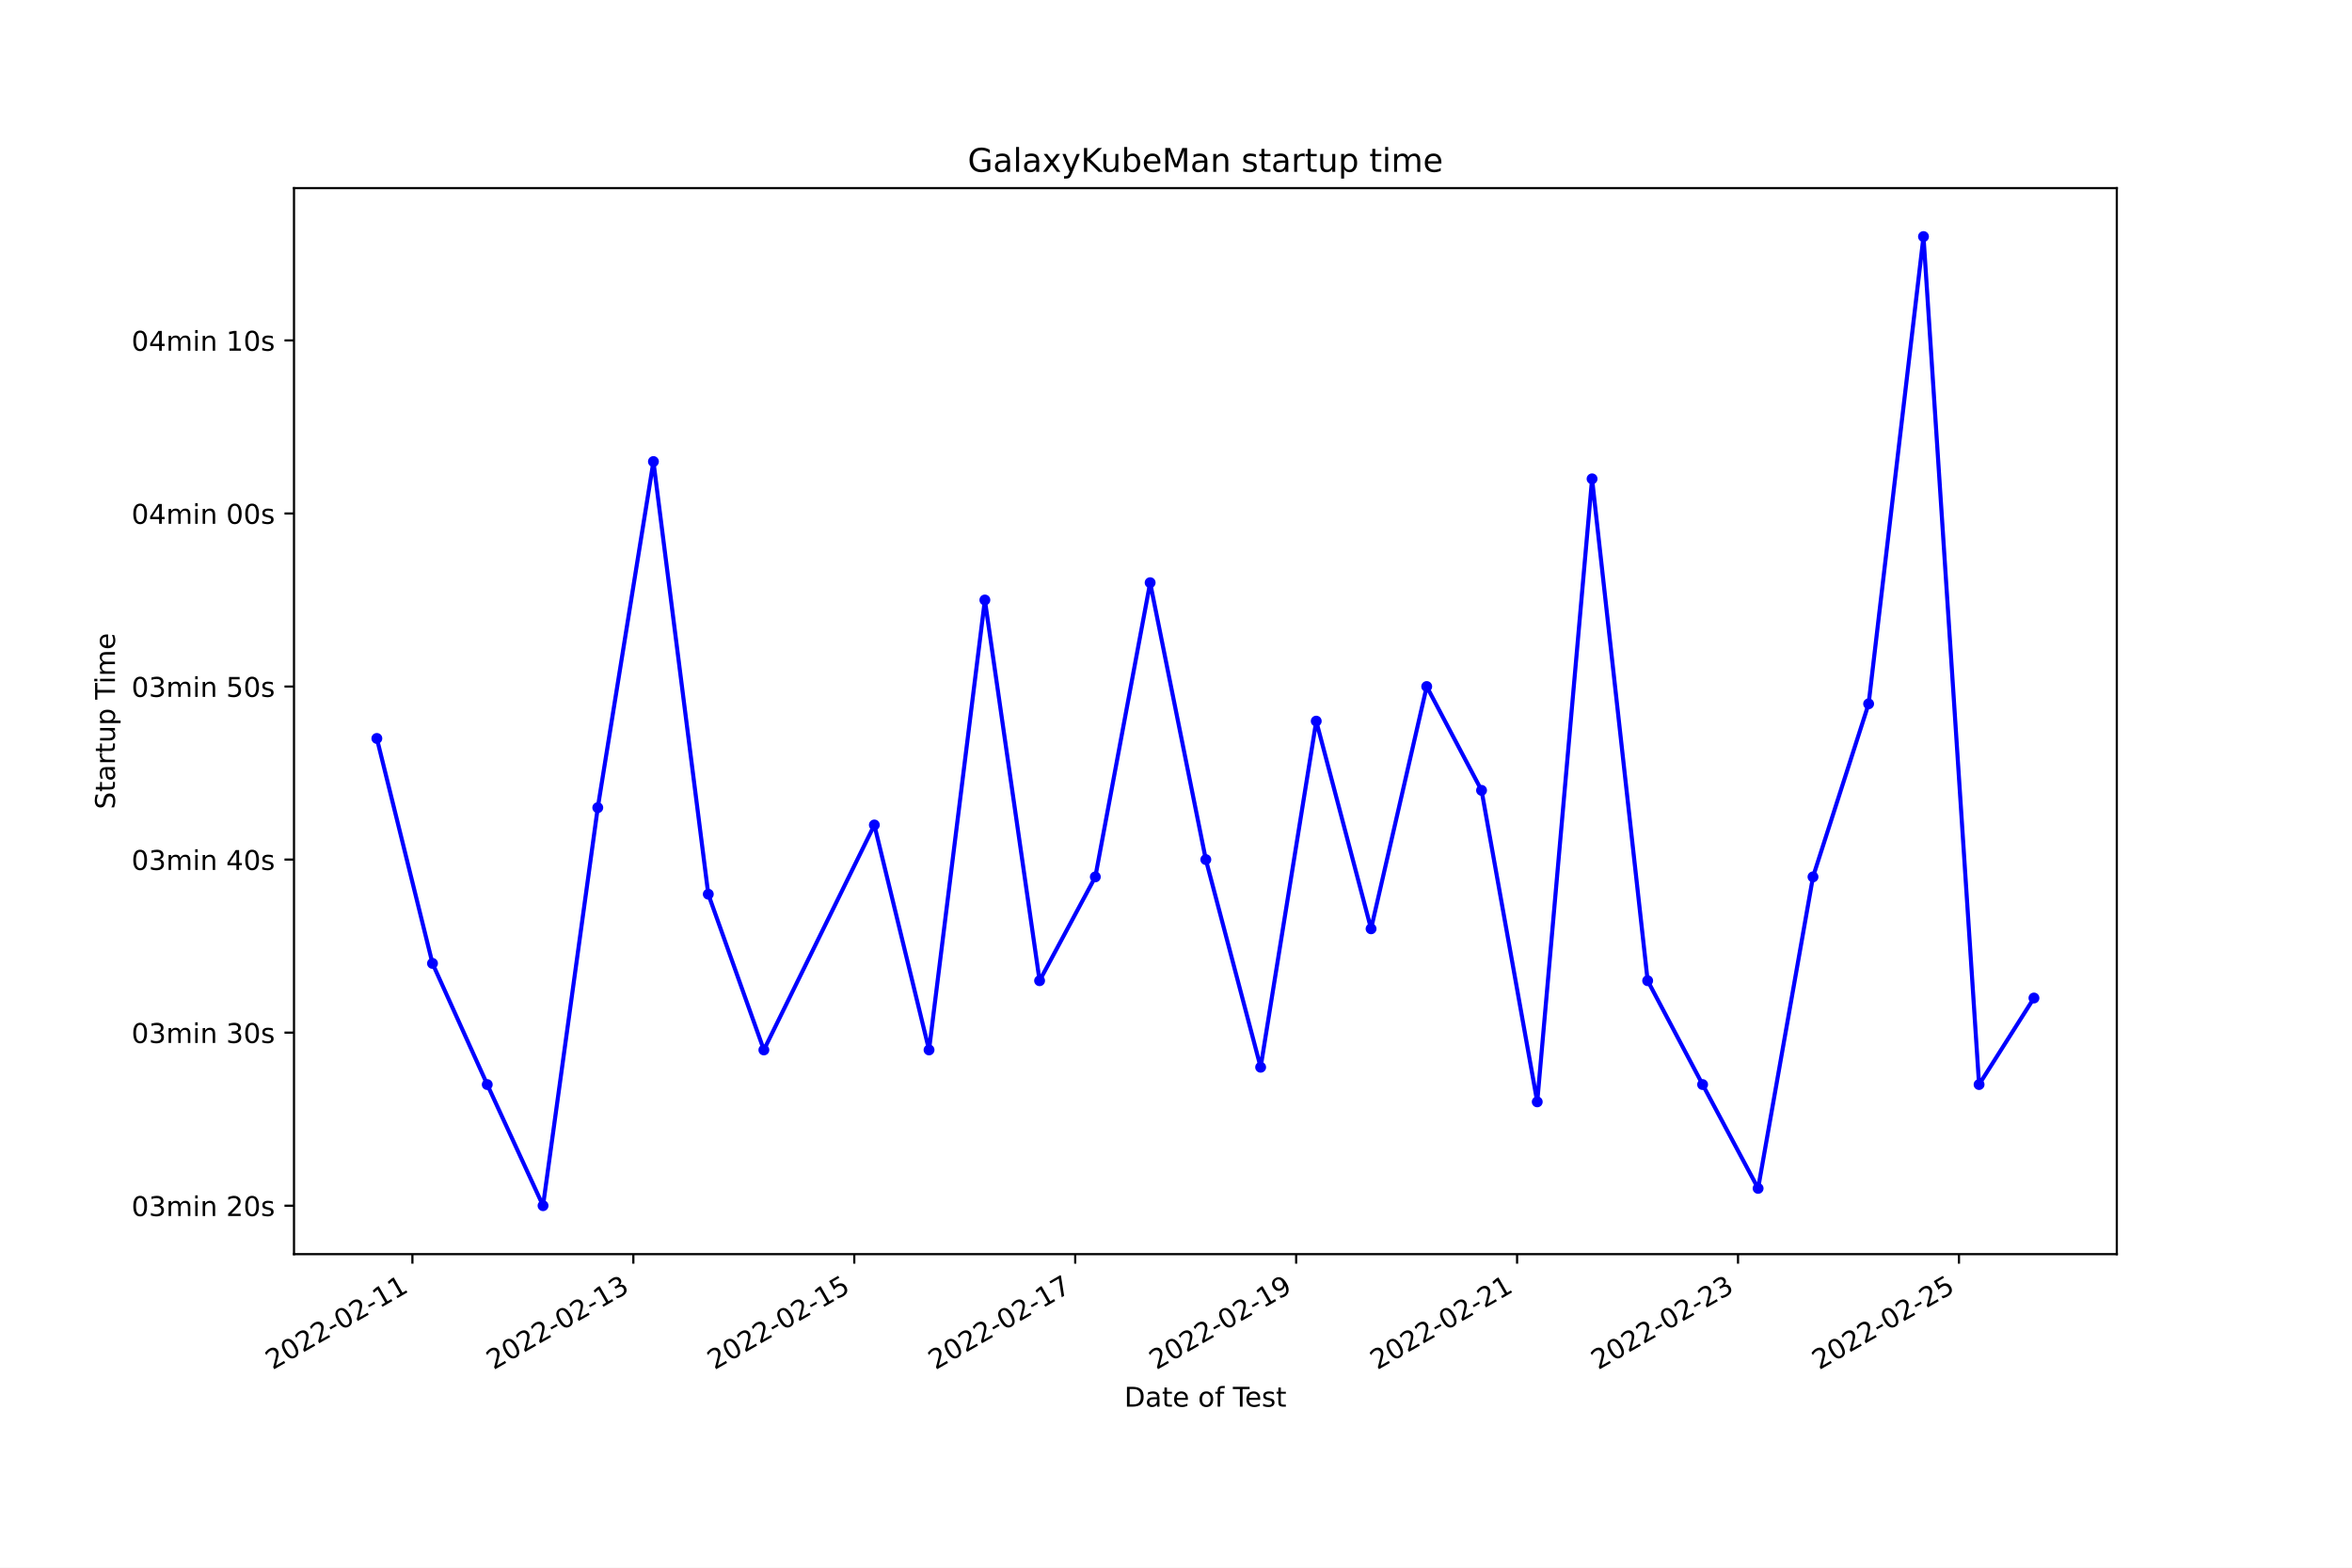
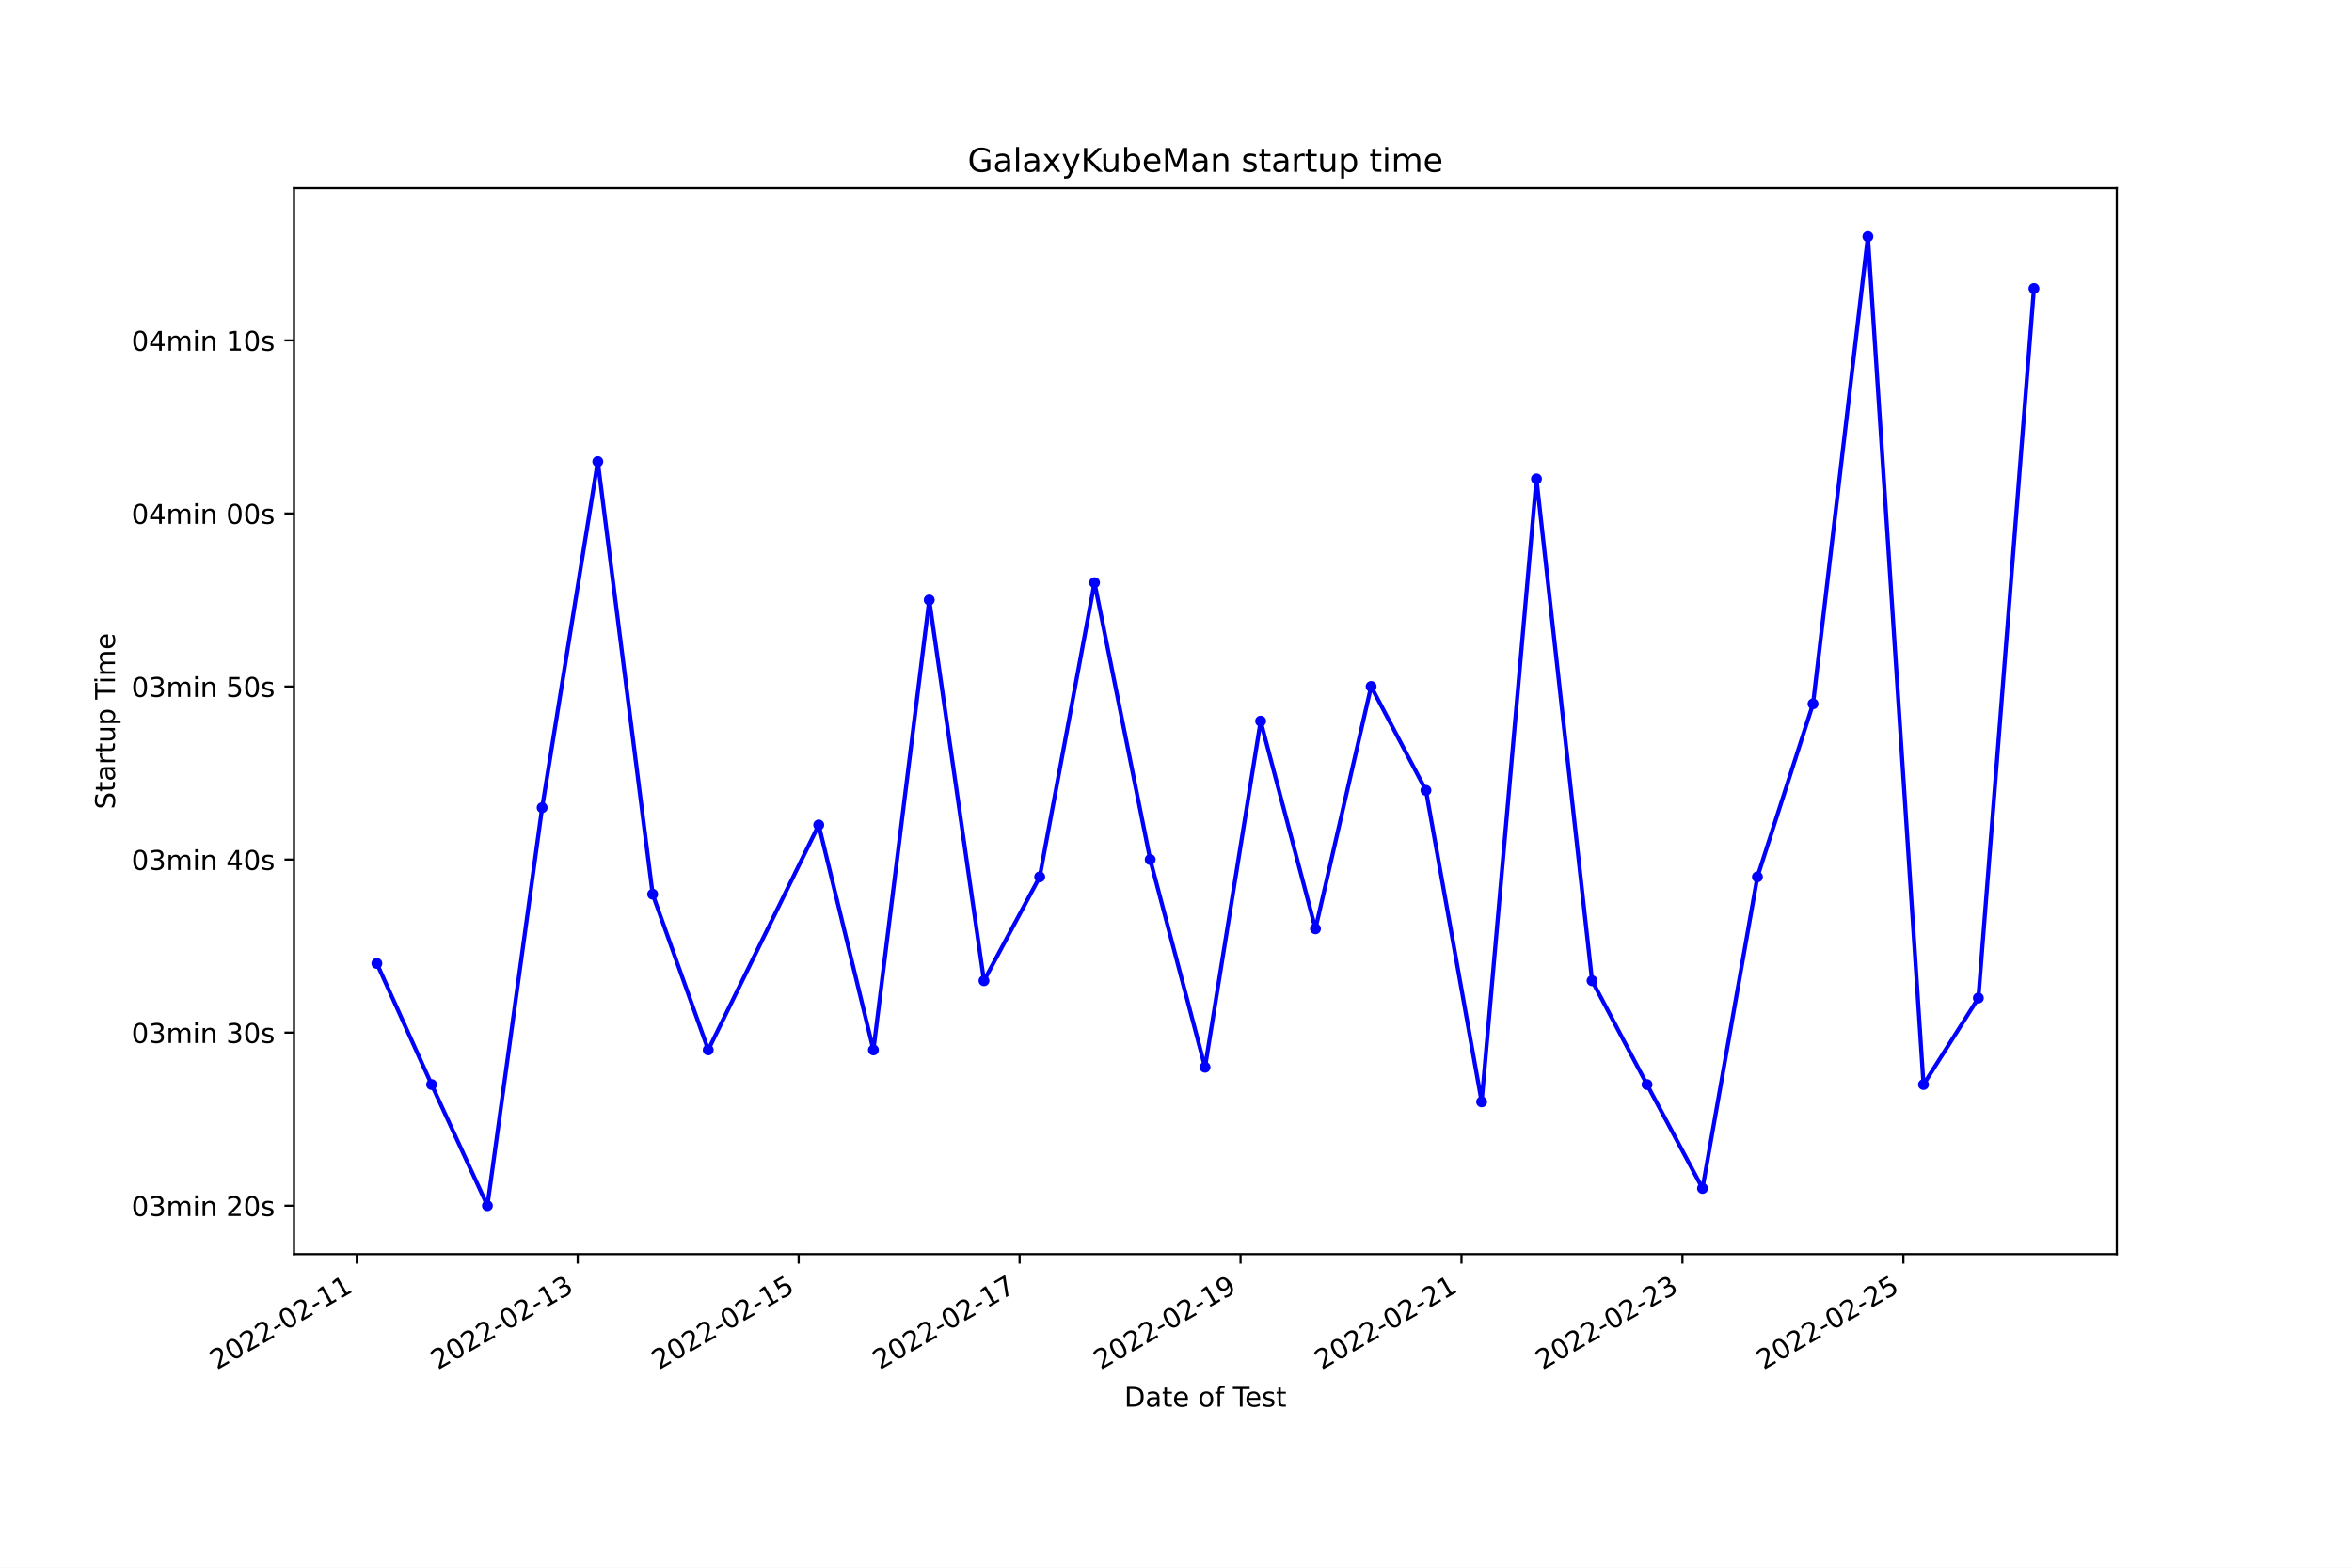
<svg xmlns="http://www.w3.org/2000/svg" xmlns:xlink="http://www.w3.org/1999/xlink" width="864pt" height="576pt" viewBox="0 0 864 576" version="1.1">
  <defs>
    <style type="text/css">*{stroke-linejoin: round; stroke-linecap: butt}</style>
  </defs>
  <g id="figure_1">
    <g id="patch_1">
      <path d="M 0 576  L 864 576  L 864 0  L 0 0  z " style="fill: #ffffff" />
    </g>
    <g id="axes_1">
      <g id="patch_2">
        <path d="M 108 460.8  L 777.6 460.8  L 777.6 69.12  L 108 69.12  z " style="fill: #ffffff" />
      </g>
      <g id="matplotlib.axis_1">
        <g id="xtick_1">
          <g id="line2d_1">
            <defs>
-               <path id="mc614fcf732" d="M 0 0  L 0 3.5  " style="stroke: #000000; stroke-width: 0.8" />
+               <path id="mbbad805bfb" d="M 0 0  L 0 3.5  " style="stroke: #000000; stroke-width: 0.8" />
            </defs>
            <g>
-               <use xlink:href="#mc614fcf732" x="151.498" y="460.8" style="stroke: #000000; stroke-width: 0.8" />
+               <use xlink:href="#mbbad805bfb" x="131.056" y="460.8" style="stroke: #000000; stroke-width: 0.8" />
            </g>
          </g>
          <g id="text_1">
-             <g transform="translate(100.1286 503.4383)rotate(-30)scale(0.1 -0.1)">
+             <g transform="translate(79.68611 503.4383)rotate(-30)scale(0.1 -0.1)">
              <defs>
                <path id="DejaVuSans-32" d="M 1228 531  L 3431 531  L 3431 0  L 469 0  L 469 531  Q 828 903 1448 1529  Q 2069 2156 2228 2338  Q 2531 2678 2651 2914  Q 2772 3150 2772 3378  Q 2772 3750 2511 3984  Q 2250 4219 1831 4219  Q 1534 4219 1204 4116  Q 875 4013 500 3803  L 500 4441  Q 881 4594 1212 4672  Q 1544 4750 1819 4750  Q 2544 4750 2975 4387  Q 3406 4025 3406 3419  Q 3406 3131 3298 2873  Q 3191 2616 2906 2266  Q 2828 2175 2409 1742  Q 1991 1309 1228 531  z " transform="scale(0.015625)" />
                <path id="DejaVuSans-30" d="M 2034 4250  Q 1547 4250 1301 3770  Q 1056 3291 1056 2328  Q 1056 1369 1301 889  Q 1547 409 2034 409  Q 2525 409 2770 889  Q 3016 1369 3016 2328  Q 3016 3291 2770 3770  Q 2525 4250 2034 4250  z M 2034 4750  Q 2819 4750 3233 4129  Q 3647 3509 3647 2328  Q 3647 1150 3233 529  Q 2819 -91 2034 -91  Q 1250 -91 836 529  Q 422 1150 422 2328  Q 422 3509 836 4129  Q 1250 4750 2034 4750  z " transform="scale(0.015625)" />
                <path id="DejaVuSans-2d" d="M 313 2009  L 1997 2009  L 1997 1497  L 313 1497  L 313 2009  z " transform="scale(0.015625)" />
                <path id="DejaVuSans-31" d="M 794 531  L 1825 531  L 1825 4091  L 703 3866  L 703 4441  L 1819 4666  L 2450 4666  L 2450 531  L 3481 531  L 3481 0  L 794 0  L 794 531  z " transform="scale(0.015625)" />
              </defs>
              <use xlink:href="#DejaVuSans-32" />
              <use xlink:href="#DejaVuSans-30" x="63.623" />
              <use xlink:href="#DejaVuSans-32" x="127.246" />
              <use xlink:href="#DejaVuSans-32" x="190.869" />
              <use xlink:href="#DejaVuSans-2d" x="254.492" />
              <use xlink:href="#DejaVuSans-30" x="290.576" />
              <use xlink:href="#DejaVuSans-32" x="354.199" />
              <use xlink:href="#DejaVuSans-2d" x="417.822" />
              <use xlink:href="#DejaVuSans-31" x="453.906" />
              <use xlink:href="#DejaVuSans-31" x="517.529" />
            </g>
          </g>
        </g>
        <g id="xtick_2">
          <g id="line2d_2">
            <g>
-               <use xlink:href="#mc614fcf732" x="232.658" y="460.8" style="stroke: #000000; stroke-width: 0.8" />
+               <use xlink:href="#mbbad805bfb" x="212.219" y="460.8" style="stroke: #000000; stroke-width: 0.8" />
            </g>
          </g>
          <g id="text_2">
-             <g transform="translate(181.2887 503.4383)rotate(-30)scale(0.1 -0.1)">
+             <g transform="translate(160.8496 503.4383)rotate(-30)scale(0.1 -0.1)">
              <defs>
                <path id="DejaVuSans-33" d="M 2597 2516  Q 3050 2419 3304 2112  Q 3559 1806 3559 1356  Q 3559 666 3084 287  Q 2609 -91 1734 -91  Q 1441 -91 1130 -33  Q 819 25 488 141  L 488 750  Q 750 597 1062 519  Q 1375 441 1716 441  Q 2309 441 2620 675  Q 2931 909 2931 1356  Q 2931 1769 2642 2001  Q 2353 2234 1838 2234  L 1294 2234  L 1294 2753  L 1863 2753  Q 2328 2753 2575 2939  Q 2822 3125 2822 3475  Q 2822 3834 2567 4026  Q 2313 4219 1838 4219  Q 1578 4219 1281 4162  Q 984 4106 628 3988  L 628 4550  Q 988 4650 1302 4700  Q 1616 4750 1894 4750  Q 2613 4750 3031 4423  Q 3450 4097 3450 3541  Q 3450 3153 3228 2886  Q 3006 2619 2597 2516  z " transform="scale(0.015625)" />
              </defs>
              <use xlink:href="#DejaVuSans-32" />
              <use xlink:href="#DejaVuSans-30" x="63.623" />
              <use xlink:href="#DejaVuSans-32" x="127.246" />
              <use xlink:href="#DejaVuSans-32" x="190.869" />
              <use xlink:href="#DejaVuSans-2d" x="254.492" />
              <use xlink:href="#DejaVuSans-30" x="290.576" />
              <use xlink:href="#DejaVuSans-32" x="354.199" />
              <use xlink:href="#DejaVuSans-2d" x="417.822" />
              <use xlink:href="#DejaVuSans-31" x="453.906" />
              <use xlink:href="#DejaVuSans-33" x="517.529" />
            </g>
          </g>
        </g>
        <g id="xtick_3">
          <g id="line2d_3">
            <g>
-               <use xlink:href="#mc614fcf732" x="313.818" y="460.8" style="stroke: #000000; stroke-width: 0.8" />
+               <use xlink:href="#mbbad805bfb" x="293.382" y="460.8" style="stroke: #000000; stroke-width: 0.8" />
            </g>
          </g>
          <g id="text_3">
-             <g transform="translate(262.4487 503.4383)rotate(-30)scale(0.1 -0.1)">
+             <g transform="translate(242.013 503.4383)rotate(-30)scale(0.1 -0.1)">
              <defs>
                <path id="DejaVuSans-35" d="M 691 4666  L 3169 4666  L 3169 4134  L 1269 4134  L 1269 2991  Q 1406 3038 1543 3061  Q 1681 3084 1819 3084  Q 2600 3084 3056 2656  Q 3513 2228 3513 1497  Q 3513 744 3044 326  Q 2575 -91 1722 -91  Q 1428 -91 1123 -41  Q 819 9 494 109  L 494 744  Q 775 591 1075 516  Q 1375 441 1709 441  Q 2250 441 2565 725  Q 2881 1009 2881 1497  Q 2881 1984 2565 2268  Q 2250 2553 1709 2553  Q 1456 2553 1204 2497  Q 953 2441 691 2322  L 691 4666  z " transform="scale(0.015625)" />
              </defs>
              <use xlink:href="#DejaVuSans-32" />
              <use xlink:href="#DejaVuSans-30" x="63.623" />
              <use xlink:href="#DejaVuSans-32" x="127.246" />
              <use xlink:href="#DejaVuSans-32" x="190.869" />
              <use xlink:href="#DejaVuSans-2d" x="254.492" />
              <use xlink:href="#DejaVuSans-30" x="290.576" />
              <use xlink:href="#DejaVuSans-32" x="354.199" />
              <use xlink:href="#DejaVuSans-2d" x="417.822" />
              <use xlink:href="#DejaVuSans-31" x="453.906" />
              <use xlink:href="#DejaVuSans-35" x="517.529" />
            </g>
          </g>
        </g>
        <g id="xtick_4">
          <g id="line2d_4">
            <g>
-               <use xlink:href="#mc614fcf732" x="394.978" y="460.8" style="stroke: #000000; stroke-width: 0.8" />
+               <use xlink:href="#mbbad805bfb" x="374.546" y="460.8" style="stroke: #000000; stroke-width: 0.8" />
            </g>
          </g>
          <g id="text_4">
-             <g transform="translate(343.6088 503.4383)rotate(-30)scale(0.1 -0.1)">
+             <g transform="translate(323.1765 503.4383)rotate(-30)scale(0.1 -0.1)">
              <defs>
                <path id="DejaVuSans-37" d="M 525 4666  L 3525 4666  L 3525 4397  L 1831 0  L 1172 0  L 2766 4134  L 525 4134  L 525 4666  z " transform="scale(0.015625)" />
              </defs>
              <use xlink:href="#DejaVuSans-32" />
              <use xlink:href="#DejaVuSans-30" x="63.623" />
              <use xlink:href="#DejaVuSans-32" x="127.246" />
              <use xlink:href="#DejaVuSans-32" x="190.869" />
              <use xlink:href="#DejaVuSans-2d" x="254.492" />
              <use xlink:href="#DejaVuSans-30" x="290.576" />
              <use xlink:href="#DejaVuSans-32" x="354.199" />
              <use xlink:href="#DejaVuSans-2d" x="417.822" />
              <use xlink:href="#DejaVuSans-31" x="453.906" />
              <use xlink:href="#DejaVuSans-37" x="517.529" />
            </g>
          </g>
        </g>
        <g id="xtick_5">
          <g id="line2d_5">
            <g>
-               <use xlink:href="#mc614fcf732" x="476.138" y="460.8" style="stroke: #000000; stroke-width: 0.8" />
+               <use xlink:href="#mbbad805bfb" x="455.709" y="460.8" style="stroke: #000000; stroke-width: 0.8" />
            </g>
          </g>
          <g id="text_5">
-             <g transform="translate(424.7689 503.4383)rotate(-30)scale(0.1 -0.1)">
+             <g transform="translate(404.3399 503.4383)rotate(-30)scale(0.1 -0.1)">
              <defs>
                <path id="DejaVuSans-39" d="M 703 97  L 703 672  Q 941 559 1184 500  Q 1428 441 1663 441  Q 2288 441 2617 861  Q 2947 1281 2994 2138  Q 2813 1869 2534 1725  Q 2256 1581 1919 1581  Q 1219 1581 811 2004  Q 403 2428 403 3163  Q 403 3881 828 4315  Q 1253 4750 1959 4750  Q 2769 4750 3195 4129  Q 3622 3509 3622 2328  Q 3622 1225 3098 567  Q 2575 -91 1691 -91  Q 1453 -91 1209 -44  Q 966 3 703 97  z M 1959 2075  Q 2384 2075 2632 2365  Q 2881 2656 2881 3163  Q 2881 3666 2632 3958  Q 2384 4250 1959 4250  Q 1534 4250 1286 3958  Q 1038 3666 1038 3163  Q 1038 2656 1286 2365  Q 1534 2075 1959 2075  z " transform="scale(0.015625)" />
              </defs>
              <use xlink:href="#DejaVuSans-32" />
              <use xlink:href="#DejaVuSans-30" x="63.623" />
              <use xlink:href="#DejaVuSans-32" x="127.246" />
              <use xlink:href="#DejaVuSans-32" x="190.869" />
              <use xlink:href="#DejaVuSans-2d" x="254.492" />
              <use xlink:href="#DejaVuSans-30" x="290.576" />
              <use xlink:href="#DejaVuSans-32" x="354.199" />
              <use xlink:href="#DejaVuSans-2d" x="417.822" />
              <use xlink:href="#DejaVuSans-31" x="453.906" />
              <use xlink:href="#DejaVuSans-39" x="517.529" />
            </g>
          </g>
        </g>
        <g id="xtick_6">
          <g id="line2d_6">
            <g>
-               <use xlink:href="#mc614fcf732" x="557.298" y="460.8" style="stroke: #000000; stroke-width: 0.8" />
+               <use xlink:href="#mbbad805bfb" x="536.873" y="460.8" style="stroke: #000000; stroke-width: 0.8" />
            </g>
          </g>
          <g id="text_6">
-             <g transform="translate(505.9289 503.4383)rotate(-30)scale(0.1 -0.1)">
+             <g transform="translate(485.5034 503.4383)rotate(-30)scale(0.1 -0.1)">
              <use xlink:href="#DejaVuSans-32" />
              <use xlink:href="#DejaVuSans-30" x="63.623" />
              <use xlink:href="#DejaVuSans-32" x="127.246" />
              <use xlink:href="#DejaVuSans-32" x="190.869" />
              <use xlink:href="#DejaVuSans-2d" x="254.492" />
              <use xlink:href="#DejaVuSans-30" x="290.576" />
              <use xlink:href="#DejaVuSans-32" x="354.199" />
              <use xlink:href="#DejaVuSans-2d" x="417.822" />
              <use xlink:href="#DejaVuSans-32" x="453.906" />
              <use xlink:href="#DejaVuSans-31" x="517.529" />
            </g>
          </g>
        </g>
        <g id="xtick_7">
          <g id="line2d_7">
            <g>
-               <use xlink:href="#mc614fcf732" x="638.458" y="460.8" style="stroke: #000000; stroke-width: 0.8" />
+               <use xlink:href="#mbbad805bfb" x="618.036" y="460.8" style="stroke: #000000; stroke-width: 0.8" />
            </g>
          </g>
          <g id="text_7">
-             <g transform="translate(587.089 503.4383)rotate(-30)scale(0.1 -0.1)">
+             <g transform="translate(566.6668 503.4383)rotate(-30)scale(0.1 -0.1)">
              <use xlink:href="#DejaVuSans-32" />
              <use xlink:href="#DejaVuSans-30" x="63.623" />
              <use xlink:href="#DejaVuSans-32" x="127.246" />
              <use xlink:href="#DejaVuSans-32" x="190.869" />
              <use xlink:href="#DejaVuSans-2d" x="254.492" />
              <use xlink:href="#DejaVuSans-30" x="290.576" />
              <use xlink:href="#DejaVuSans-32" x="354.199" />
              <use xlink:href="#DejaVuSans-2d" x="417.822" />
              <use xlink:href="#DejaVuSans-32" x="453.906" />
              <use xlink:href="#DejaVuSans-33" x="517.529" />
            </g>
          </g>
        </g>
        <g id="xtick_8">
          <g id="line2d_8">
            <g>
-               <use xlink:href="#mc614fcf732" x="719.619" y="460.8" style="stroke: #000000; stroke-width: 0.8" />
+               <use xlink:href="#mbbad805bfb" x="699.2" y="460.8" style="stroke: #000000; stroke-width: 0.8" />
            </g>
          </g>
          <g id="text_8">
-             <g transform="translate(668.2491 503.4383)rotate(-30)scale(0.1 -0.1)">
+             <g transform="translate(647.8303 503.4383)rotate(-30)scale(0.1 -0.1)">
              <use xlink:href="#DejaVuSans-32" />
              <use xlink:href="#DejaVuSans-30" x="63.623" />
              <use xlink:href="#DejaVuSans-32" x="127.246" />
              <use xlink:href="#DejaVuSans-32" x="190.869" />
              <use xlink:href="#DejaVuSans-2d" x="254.492" />
              <use xlink:href="#DejaVuSans-30" x="290.576" />
              <use xlink:href="#DejaVuSans-32" x="354.199" />
              <use xlink:href="#DejaVuSans-2d" x="417.822" />
              <use xlink:href="#DejaVuSans-32" x="453.906" />
              <use xlink:href="#DejaVuSans-35" x="517.529" />
            </g>
          </g>
        </g>
        <g id="text_9">
          <g transform="translate(413.0063 516.8378)scale(0.1 -0.1)">
            <defs>
              <path id="DejaVuSans-44" d="M 1259 4147  L 1259 519  L 2022 519  Q 2988 519 3436 956  Q 3884 1394 3884 2338  Q 3884 3275 3436 3711  Q 2988 4147 2022 4147  L 1259 4147  z M 628 4666  L 1925 4666  Q 3281 4666 3915 4102  Q 4550 3538 4550 2338  Q 4550 1131 3912 565  Q 3275 0 1925 0  L 628 0  L 628 4666  z " transform="scale(0.015625)" />
              <path id="DejaVuSans-61" d="M 2194 1759  Q 1497 1759 1228 1600  Q 959 1441 959 1056  Q 959 750 1161 570  Q 1363 391 1709 391  Q 2188 391 2477 730  Q 2766 1069 2766 1631  L 2766 1759  L 2194 1759  z M 3341 1997  L 3341 0  L 2766 0  L 2766 531  Q 2569 213 2275 61  Q 1981 -91 1556 -91  Q 1019 -91 701 211  Q 384 513 384 1019  Q 384 1609 779 1909  Q 1175 2209 1959 2209  L 2766 2209  L 2766 2266  Q 2766 2663 2505 2880  Q 2244 3097 1772 3097  Q 1472 3097 1187 3025  Q 903 2953 641 2809  L 641 3341  Q 956 3463 1253 3523  Q 1550 3584 1831 3584  Q 2591 3584 2966 3190  Q 3341 2797 3341 1997  z " transform="scale(0.015625)" />
              <path id="DejaVuSans-74" d="M 1172 4494  L 1172 3500  L 2356 3500  L 2356 3053  L 1172 3053  L 1172 1153  Q 1172 725 1289 603  Q 1406 481 1766 481  L 2356 481  L 2356 0  L 1766 0  Q 1100 0 847 248  Q 594 497 594 1153  L 594 3053  L 172 3053  L 172 3500  L 594 3500  L 594 4494  L 1172 4494  z " transform="scale(0.015625)" />
              <path id="DejaVuSans-65" d="M 3597 1894  L 3597 1613  L 953 1613  Q 991 1019 1311 708  Q 1631 397 2203 397  Q 2534 397 2845 478  Q 3156 559 3463 722  L 3463 178  Q 3153 47 2828 -22  Q 2503 -91 2169 -91  Q 1331 -91 842 396  Q 353 884 353 1716  Q 353 2575 817 3079  Q 1281 3584 2069 3584  Q 2775 3584 3186 3129  Q 3597 2675 3597 1894  z M 3022 2063  Q 3016 2534 2758 2815  Q 2500 3097 2075 3097  Q 1594 3097 1305 2825  Q 1016 2553 972 2059  L 3022 2063  z " transform="scale(0.015625)" />
              <path id="DejaVuSans-20" transform="scale(0.015625)" />
              <path id="DejaVuSans-6f" d="M 1959 3097  Q 1497 3097 1228 2736  Q 959 2375 959 1747  Q 959 1119 1226 758  Q 1494 397 1959 397  Q 2419 397 2687 759  Q 2956 1122 2956 1747  Q 2956 2369 2687 2733  Q 2419 3097 1959 3097  z M 1959 3584  Q 2709 3584 3137 3096  Q 3566 2609 3566 1747  Q 3566 888 3137 398  Q 2709 -91 1959 -91  Q 1206 -91 779 398  Q 353 888 353 1747  Q 353 2609 779 3096  Q 1206 3584 1959 3584  z " transform="scale(0.015625)" />
              <path id="DejaVuSans-66" d="M 2375 4863  L 2375 4384  L 1825 4384  Q 1516 4384 1395 4259  Q 1275 4134 1275 3809  L 1275 3500  L 2222 3500  L 2222 3053  L 1275 3053  L 1275 0  L 697 0  L 697 3053  L 147 3053  L 147 3500  L 697 3500  L 697 3744  Q 697 4328 969 4595  Q 1241 4863 1831 4863  L 2375 4863  z " transform="scale(0.015625)" />
              <path id="DejaVuSans-54" d="M -19 4666  L 3928 4666  L 3928 4134  L 2272 4134  L 2272 0  L 1638 0  L 1638 4134  L -19 4134  L -19 4666  z " transform="scale(0.015625)" />
              <path id="DejaVuSans-73" d="M 2834 3397  L 2834 2853  Q 2591 2978 2328 3040  Q 2066 3103 1784 3103  Q 1356 3103 1142 2972  Q 928 2841 928 2578  Q 928 2378 1081 2264  Q 1234 2150 1697 2047  L 1894 2003  Q 2506 1872 2764 1633  Q 3022 1394 3022 966  Q 3022 478 2636 193  Q 2250 -91 1575 -91  Q 1294 -91 989 -36  Q 684 19 347 128  L 347 722  Q 666 556 975 473  Q 1284 391 1588 391  Q 1994 391 2212 530  Q 2431 669 2431 922  Q 2431 1156 2273 1281  Q 2116 1406 1581 1522  L 1381 1569  Q 847 1681 609 1914  Q 372 2147 372 2553  Q 372 3047 722 3315  Q 1072 3584 1716 3584  Q 2034 3584 2315 3537  Q 2597 3491 2834 3397  z " transform="scale(0.015625)" />
            </defs>
            <use xlink:href="#DejaVuSans-44" />
            <use xlink:href="#DejaVuSans-61" x="77.002" />
            <use xlink:href="#DejaVuSans-74" x="138.281" />
            <use xlink:href="#DejaVuSans-65" x="177.49" />
            <use xlink:href="#DejaVuSans-20" x="239.014" />
            <use xlink:href="#DejaVuSans-6f" x="270.801" />
            <use xlink:href="#DejaVuSans-66" x="331.982" />
            <use xlink:href="#DejaVuSans-20" x="367.188" />
            <use xlink:href="#DejaVuSans-54" x="398.975" />
            <use xlink:href="#DejaVuSans-65" x="443.059" />
            <use xlink:href="#DejaVuSans-73" x="504.582" />
            <use xlink:href="#DejaVuSans-74" x="556.682" />
          </g>
        </g>
      </g>
      <g id="matplotlib.axis_2">
        <g id="ytick_1">
          <g id="line2d_9">
            <defs>
-               <path id="m3ec95c61d8" d="M 0 0  L -3.5 0  " style="stroke: #000000; stroke-width: 0.8" />
+               <path id="m614d79f55a" d="M 0 0  L -3.5 0  " style="stroke: #000000; stroke-width: 0.8" />
            </defs>
            <g>
-               <use xlink:href="#m3ec95c61d8" x="108" y="442.996" style="stroke: #000000; stroke-width: 0.8" />
+               <use xlink:href="#m614d79f55a" x="108" y="442.996" style="stroke: #000000; stroke-width: 0.8" />
            </g>
          </g>
          <g id="text_10">
            <g transform="translate(48.30625 446.7956)scale(0.1 -0.1)">
              <defs>
                <path id="DejaVuSans-6d" d="M 3328 2828  Q 3544 3216 3844 3400  Q 4144 3584 4550 3584  Q 5097 3584 5394 3201  Q 5691 2819 5691 2113  L 5691 0  L 5113 0  L 5113 2094  Q 5113 2597 4934 2840  Q 4756 3084 4391 3084  Q 3944 3084 3684 2787  Q 3425 2491 3425 1978  L 3425 0  L 2847 0  L 2847 2094  Q 2847 2600 2669 2842  Q 2491 3084 2119 3084  Q 1678 3084 1418 2786  Q 1159 2488 1159 1978  L 1159 0  L 581 0  L 581 3500  L 1159 3500  L 1159 2956  Q 1356 3278 1631 3431  Q 1906 3584 2284 3584  Q 2666 3584 2933 3390  Q 3200 3197 3328 2828  z " transform="scale(0.015625)" />
                <path id="DejaVuSans-69" d="M 603 3500  L 1178 3500  L 1178 0  L 603 0  L 603 3500  z M 603 4863  L 1178 4863  L 1178 4134  L 603 4134  L 603 4863  z " transform="scale(0.015625)" />
                <path id="DejaVuSans-6e" d="M 3513 2113  L 3513 0  L 2938 0  L 2938 2094  Q 2938 2591 2744 2837  Q 2550 3084 2163 3084  Q 1697 3084 1428 2787  Q 1159 2491 1159 1978  L 1159 0  L 581 0  L 581 3500  L 1159 3500  L 1159 2956  Q 1366 3272 1645 3428  Q 1925 3584 2291 3584  Q 2894 3584 3203 3211  Q 3513 2838 3513 2113  z " transform="scale(0.015625)" />
              </defs>
              <use xlink:href="#DejaVuSans-30" />
              <use xlink:href="#DejaVuSans-33" x="63.623" />
              <use xlink:href="#DejaVuSans-6d" x="127.246" />
              <use xlink:href="#DejaVuSans-69" x="224.658" />
              <use xlink:href="#DejaVuSans-6e" x="252.441" />
              <use xlink:href="#DejaVuSans-20" x="315.82" />
              <use xlink:href="#DejaVuSans-32" x="347.607" />
              <use xlink:href="#DejaVuSans-30" x="411.23" />
              <use xlink:href="#DejaVuSans-73" x="474.854" />
            </g>
          </g>
        </g>
        <g id="ytick_2">
          <g id="line2d_10">
            <g>
-               <use xlink:href="#m3ec95c61d8" x="108" y="379.412" style="stroke: #000000; stroke-width: 0.8" />
+               <use xlink:href="#m614d79f55a" x="108" y="379.412" style="stroke: #000000; stroke-width: 0.8" />
            </g>
          </g>
          <g id="text_11">
            <g transform="translate(48.30625 383.2112)scale(0.1 -0.1)">
              <use xlink:href="#DejaVuSans-30" />
              <use xlink:href="#DejaVuSans-33" x="63.623" />
              <use xlink:href="#DejaVuSans-6d" x="127.246" />
              <use xlink:href="#DejaVuSans-69" x="224.658" />
              <use xlink:href="#DejaVuSans-6e" x="252.441" />
              <use xlink:href="#DejaVuSans-20" x="315.82" />
              <use xlink:href="#DejaVuSans-33" x="347.607" />
              <use xlink:href="#DejaVuSans-30" x="411.23" />
              <use xlink:href="#DejaVuSans-73" x="474.854" />
            </g>
          </g>
        </g>
        <g id="ytick_3">
          <g id="line2d_11">
            <g>
-               <use xlink:href="#m3ec95c61d8" x="108" y="315.828" style="stroke: #000000; stroke-width: 0.8" />
+               <use xlink:href="#m614d79f55a" x="108" y="315.828" style="stroke: #000000; stroke-width: 0.8" />
            </g>
          </g>
          <g id="text_12">
            <g transform="translate(48.30625 319.6268)scale(0.1 -0.1)">
              <defs>
                <path id="DejaVuSans-34" d="M 2419 4116  L 825 1625  L 2419 1625  L 2419 4116  z M 2253 4666  L 3047 4666  L 3047 1625  L 3713 1625  L 3713 1100  L 3047 1100  L 3047 0  L 2419 0  L 2419 1100  L 313 1100  L 313 1709  L 2253 4666  z " transform="scale(0.015625)" />
              </defs>
              <use xlink:href="#DejaVuSans-30" />
              <use xlink:href="#DejaVuSans-33" x="63.623" />
              <use xlink:href="#DejaVuSans-6d" x="127.246" />
              <use xlink:href="#DejaVuSans-69" x="224.658" />
              <use xlink:href="#DejaVuSans-6e" x="252.441" />
              <use xlink:href="#DejaVuSans-20" x="315.82" />
              <use xlink:href="#DejaVuSans-34" x="347.607" />
              <use xlink:href="#DejaVuSans-30" x="411.23" />
              <use xlink:href="#DejaVuSans-73" x="474.854" />
            </g>
          </g>
        </g>
        <g id="ytick_4">
          <g id="line2d_12">
            <g>
-               <use xlink:href="#m3ec95c61d8" x="108" y="252.243" style="stroke: #000000; stroke-width: 0.8" />
+               <use xlink:href="#m614d79f55a" x="108" y="252.243" style="stroke: #000000; stroke-width: 0.8" />
            </g>
          </g>
          <g id="text_13">
            <g transform="translate(48.30625 256.0423)scale(0.1 -0.1)">
              <use xlink:href="#DejaVuSans-30" />
              <use xlink:href="#DejaVuSans-33" x="63.623" />
              <use xlink:href="#DejaVuSans-6d" x="127.246" />
              <use xlink:href="#DejaVuSans-69" x="224.658" />
              <use xlink:href="#DejaVuSans-6e" x="252.441" />
              <use xlink:href="#DejaVuSans-20" x="315.82" />
              <use xlink:href="#DejaVuSans-35" x="347.607" />
              <use xlink:href="#DejaVuSans-30" x="411.23" />
              <use xlink:href="#DejaVuSans-73" x="474.854" />
            </g>
          </g>
        </g>
        <g id="ytick_5">
          <g id="line2d_13">
            <g>
-               <use xlink:href="#m3ec95c61d8" x="108" y="188.659" style="stroke: #000000; stroke-width: 0.8" />
+               <use xlink:href="#m614d79f55a" x="108" y="188.659" style="stroke: #000000; stroke-width: 0.8" />
            </g>
          </g>
          <g id="text_14">
            <g transform="translate(48.30625 192.4579)scale(0.1 -0.1)">
              <use xlink:href="#DejaVuSans-30" />
              <use xlink:href="#DejaVuSans-34" x="63.623" />
              <use xlink:href="#DejaVuSans-6d" x="127.246" />
              <use xlink:href="#DejaVuSans-69" x="224.658" />
              <use xlink:href="#DejaVuSans-6e" x="252.441" />
              <use xlink:href="#DejaVuSans-20" x="315.82" />
              <use xlink:href="#DejaVuSans-30" x="347.607" />
              <use xlink:href="#DejaVuSans-30" x="411.23" />
              <use xlink:href="#DejaVuSans-73" x="474.854" />
            </g>
          </g>
        </g>
        <g id="ytick_6">
          <g id="line2d_14">
            <g>
-               <use xlink:href="#m3ec95c61d8" x="108" y="125.074" style="stroke: #000000; stroke-width: 0.8" />
+               <use xlink:href="#m614d79f55a" x="108" y="125.074" style="stroke: #000000; stroke-width: 0.8" />
            </g>
          </g>
          <g id="text_15">
            <g transform="translate(48.30625 128.8735)scale(0.1 -0.1)">
              <use xlink:href="#DejaVuSans-30" />
              <use xlink:href="#DejaVuSans-34" x="63.623" />
              <use xlink:href="#DejaVuSans-6d" x="127.246" />
              <use xlink:href="#DejaVuSans-69" x="224.658" />
              <use xlink:href="#DejaVuSans-6e" x="252.441" />
              <use xlink:href="#DejaVuSans-20" x="315.82" />
              <use xlink:href="#DejaVuSans-31" x="347.607" />
              <use xlink:href="#DejaVuSans-30" x="411.23" />
              <use xlink:href="#DejaVuSans-73" x="474.854" />
            </g>
          </g>
        </g>
        <g id="text_16">
          <g transform="translate(42.22656 297.3397)rotate(-90)scale(0.1 -0.1)">
            <defs>
              <path id="DejaVuSans-53" d="M 3425 4513  L 3425 3897  Q 3066 4069 2747 4153  Q 2428 4238 2131 4238  Q 1616 4238 1336 4038  Q 1056 3838 1056 3469  Q 1056 3159 1242 3001  Q 1428 2844 1947 2747  L 2328 2669  Q 3034 2534 3370 2195  Q 3706 1856 3706 1288  Q 3706 609 3251 259  Q 2797 -91 1919 -91  Q 1588 -91 1214 -16  Q 841 59 441 206  L 441 856  Q 825 641 1194 531  Q 1563 422 1919 422  Q 2459 422 2753 634  Q 3047 847 3047 1241  Q 3047 1584 2836 1778  Q 2625 1972 2144 2069  L 1759 2144  Q 1053 2284 737 2584  Q 422 2884 422 3419  Q 422 4038 858 4394  Q 1294 4750 2059 4750  Q 2388 4750 2728 4690  Q 3069 4631 3425 4513  z " transform="scale(0.015625)" />
              <path id="DejaVuSans-72" d="M 2631 2963  Q 2534 3019 2420 3045  Q 2306 3072 2169 3072  Q 1681 3072 1420 2755  Q 1159 2438 1159 1844  L 1159 0  L 581 0  L 581 3500  L 1159 3500  L 1159 2956  Q 1341 3275 1631 3429  Q 1922 3584 2338 3584  Q 2397 3584 2469 3576  Q 2541 3569 2628 3553  L 2631 2963  z " transform="scale(0.015625)" />
              <path id="DejaVuSans-75" d="M 544 1381  L 544 3500  L 1119 3500  L 1119 1403  Q 1119 906 1312 657  Q 1506 409 1894 409  Q 2359 409 2629 706  Q 2900 1003 2900 1516  L 2900 3500  L 3475 3500  L 3475 0  L 2900 0  L 2900 538  Q 2691 219 2414 64  Q 2138 -91 1772 -91  Q 1169 -91 856 284  Q 544 659 544 1381  z M 1991 3584  L 1991 3584  z " transform="scale(0.015625)" />
              <path id="DejaVuSans-70" d="M 1159 525  L 1159 -1331  L 581 -1331  L 581 3500  L 1159 3500  L 1159 2969  Q 1341 3281 1617 3432  Q 1894 3584 2278 3584  Q 2916 3584 3314 3078  Q 3713 2572 3713 1747  Q 3713 922 3314 415  Q 2916 -91 2278 -91  Q 1894 -91 1617 61  Q 1341 213 1159 525  z M 3116 1747  Q 3116 2381 2855 2742  Q 2594 3103 2138 3103  Q 1681 3103 1420 2742  Q 1159 2381 1159 1747  Q 1159 1113 1420 752  Q 1681 391 2138 391  Q 2594 391 2855 752  Q 3116 1113 3116 1747  z " transform="scale(0.015625)" />
            </defs>
            <use xlink:href="#DejaVuSans-53" />
            <use xlink:href="#DejaVuSans-74" x="63.477" />
            <use xlink:href="#DejaVuSans-61" x="102.686" />
            <use xlink:href="#DejaVuSans-72" x="163.965" />
            <use xlink:href="#DejaVuSans-74" x="205.078" />
            <use xlink:href="#DejaVuSans-75" x="244.287" />
            <use xlink:href="#DejaVuSans-70" x="307.666" />
            <use xlink:href="#DejaVuSans-20" x="371.143" />
            <use xlink:href="#DejaVuSans-54" x="402.93" />
            <use xlink:href="#DejaVuSans-69" x="460.889" />
            <use xlink:href="#DejaVuSans-6d" x="488.672" />
            <use xlink:href="#DejaVuSans-65" x="586.084" />
          </g>
        </g>
      </g>
      <g id="line2d_15">
-         <path d="M 747.164 366.695  L 727.009 398.487  L 706.59 86.924  L 686.433 258.602  L 665.999 322.186  L 645.838 436.638  L 625.448 398.487  L 605.264 360.337  L 584.841 175.942  L 564.701 404.846  L 544.242 290.394  L 524.1 252.243  L 503.658 341.261  L 483.518 264.96  L 463.093 392.129  L 442.956 315.828  L 422.502 214.092  L 402.363 322.186  L 381.891 360.337  L 361.791 220.451  L 341.282 385.77  L 321.189 303.111  L 280.605 385.77  L 260.187 328.544  L 240.035 169.583  L 219.591 296.752  L 199.486 442.996  L 178.992 398.487  L 158.879 353.978  L 138.436 271.318  " clip-path="url(#p4d4b425e62)" style="fill: none; stroke: #0000ff; stroke-width: 1.5; stroke-linecap: square" />
+         <path d="M 747.164 105.999  L 726.746 366.695  L 706.59 398.487  L 686.17 86.924  L 666.012 258.602  L 645.578 322.186  L 625.417 436.638  L 605.025 398.487  L 584.84 360.337  L 564.416 175.942  L 544.276 404.846  L 523.816 290.394  L 503.673 252.243  L 483.23 341.261  L 463.089 264.96  L 442.663 392.129  L 422.525 315.828  L 402.071 214.092  L 381.931 322.186  L 361.458 360.337  L 341.357 220.451  L 320.847 385.77  L 300.753 303.111  L 260.167 385.77  L 239.749 328.544  L 219.597 169.583  L 199.152 296.752  L 179.045 442.996  L 158.55 398.487  L 138.436 353.978  " clip-path="url(#p70d2c56ccb)" style="fill: none; stroke: #0000ff; stroke-width: 1.5; stroke-linecap: square" />
        <defs>
-           <path id="meef83021ae" d="M 0 1.5  C 0.398 1.5 0.779 1.342 1.061 1.061  C 1.342 0.779 1.5 0.398 1.5 0  C 1.5 -0.398 1.342 -0.779 1.061 -1.061  C 0.779 -1.342 0.398 -1.5 0 -1.5  C -0.398 -1.5 -0.779 -1.342 -1.061 -1.061  C -1.342 -0.779 -1.5 -0.398 -1.5 0  C -1.5 0.398 -1.342 0.779 -1.061 1.061  C -0.779 1.342 -0.398 1.5 0 1.5  z " style="stroke: #0000ff" />
+           <path id="mfdd290f839" d="M 0 1.5  C 0.398 1.5 0.779 1.342 1.061 1.061  C 1.342 0.779 1.5 0.398 1.5 0  C 1.5 -0.398 1.342 -0.779 1.061 -1.061  C 0.779 -1.342 0.398 -1.5 0 -1.5  C -0.398 -1.5 -0.779 -1.342 -1.061 -1.061  C -1.342 -0.779 -1.5 -0.398 -1.5 0  C -1.5 0.398 -1.342 0.779 -1.061 1.061  C -0.779 1.342 -0.398 1.5 0 1.5  z " style="stroke: #0000ff" />
        </defs>
-         <g clip-path="url(#p4d4b425e62)">
-           <use xlink:href="#meef83021ae" x="747.164" y="366.695" style="fill: #0000ff; stroke: #0000ff" />
-           <use xlink:href="#meef83021ae" x="727.009" y="398.487" style="fill: #0000ff; stroke: #0000ff" />
-           <use xlink:href="#meef83021ae" x="706.59" y="86.924" style="fill: #0000ff; stroke: #0000ff" />
-           <use xlink:href="#meef83021ae" x="686.433" y="258.602" style="fill: #0000ff; stroke: #0000ff" />
-           <use xlink:href="#meef83021ae" x="665.999" y="322.186" style="fill: #0000ff; stroke: #0000ff" />
-           <use xlink:href="#meef83021ae" x="645.838" y="436.638" style="fill: #0000ff; stroke: #0000ff" />
-           <use xlink:href="#meef83021ae" x="625.448" y="398.487" style="fill: #0000ff; stroke: #0000ff" />
-           <use xlink:href="#meef83021ae" x="605.264" y="360.337" style="fill: #0000ff; stroke: #0000ff" />
-           <use xlink:href="#meef83021ae" x="584.841" y="175.942" style="fill: #0000ff; stroke: #0000ff" />
-           <use xlink:href="#meef83021ae" x="564.701" y="404.846" style="fill: #0000ff; stroke: #0000ff" />
-           <use xlink:href="#meef83021ae" x="544.242" y="290.394" style="fill: #0000ff; stroke: #0000ff" />
-           <use xlink:href="#meef83021ae" x="524.1" y="252.243" style="fill: #0000ff; stroke: #0000ff" />
-           <use xlink:href="#meef83021ae" x="503.658" y="341.261" style="fill: #0000ff; stroke: #0000ff" />
-           <use xlink:href="#meef83021ae" x="483.518" y="264.96" style="fill: #0000ff; stroke: #0000ff" />
-           <use xlink:href="#meef83021ae" x="463.093" y="392.129" style="fill: #0000ff; stroke: #0000ff" />
-           <use xlink:href="#meef83021ae" x="442.956" y="315.828" style="fill: #0000ff; stroke: #0000ff" />
-           <use xlink:href="#meef83021ae" x="422.502" y="214.092" style="fill: #0000ff; stroke: #0000ff" />
-           <use xlink:href="#meef83021ae" x="402.363" y="322.186" style="fill: #0000ff; stroke: #0000ff" />
-           <use xlink:href="#meef83021ae" x="381.891" y="360.337" style="fill: #0000ff; stroke: #0000ff" />
-           <use xlink:href="#meef83021ae" x="361.791" y="220.451" style="fill: #0000ff; stroke: #0000ff" />
-           <use xlink:href="#meef83021ae" x="341.282" y="385.77" style="fill: #0000ff; stroke: #0000ff" />
-           <use xlink:href="#meef83021ae" x="321.189" y="303.111" style="fill: #0000ff; stroke: #0000ff" />
-           <use xlink:href="#meef83021ae" x="280.605" y="385.77" style="fill: #0000ff; stroke: #0000ff" />
-           <use xlink:href="#meef83021ae" x="260.187" y="328.544" style="fill: #0000ff; stroke: #0000ff" />
-           <use xlink:href="#meef83021ae" x="240.035" y="169.583" style="fill: #0000ff; stroke: #0000ff" />
-           <use xlink:href="#meef83021ae" x="219.591" y="296.752" style="fill: #0000ff; stroke: #0000ff" />
-           <use xlink:href="#meef83021ae" x="199.486" y="442.996" style="fill: #0000ff; stroke: #0000ff" />
-           <use xlink:href="#meef83021ae" x="178.992" y="398.487" style="fill: #0000ff; stroke: #0000ff" />
-           <use xlink:href="#meef83021ae" x="158.879" y="353.978" style="fill: #0000ff; stroke: #0000ff" />
-           <use xlink:href="#meef83021ae" x="138.436" y="271.318" style="fill: #0000ff; stroke: #0000ff" />
+         <g clip-path="url(#p70d2c56ccb)">
+           <use xlink:href="#mfdd290f839" x="747.164" y="105.999" style="fill: #0000ff; stroke: #0000ff" />
+           <use xlink:href="#mfdd290f839" x="726.746" y="366.695" style="fill: #0000ff; stroke: #0000ff" />
+           <use xlink:href="#mfdd290f839" x="706.59" y="398.487" style="fill: #0000ff; stroke: #0000ff" />
+           <use xlink:href="#mfdd290f839" x="686.17" y="86.924" style="fill: #0000ff; stroke: #0000ff" />
+           <use xlink:href="#mfdd290f839" x="666.012" y="258.602" style="fill: #0000ff; stroke: #0000ff" />
+           <use xlink:href="#mfdd290f839" x="645.578" y="322.186" style="fill: #0000ff; stroke: #0000ff" />
+           <use xlink:href="#mfdd290f839" x="625.417" y="436.638" style="fill: #0000ff; stroke: #0000ff" />
+           <use xlink:href="#mfdd290f839" x="605.025" y="398.487" style="fill: #0000ff; stroke: #0000ff" />
+           <use xlink:href="#mfdd290f839" x="584.84" y="360.337" style="fill: #0000ff; stroke: #0000ff" />
+           <use xlink:href="#mfdd290f839" x="564.416" y="175.942" style="fill: #0000ff; stroke: #0000ff" />
+           <use xlink:href="#mfdd290f839" x="544.276" y="404.846" style="fill: #0000ff; stroke: #0000ff" />
+           <use xlink:href="#mfdd290f839" x="523.816" y="290.394" style="fill: #0000ff; stroke: #0000ff" />
+           <use xlink:href="#mfdd290f839" x="503.673" y="252.243" style="fill: #0000ff; stroke: #0000ff" />
+           <use xlink:href="#mfdd290f839" x="483.23" y="341.261" style="fill: #0000ff; stroke: #0000ff" />
+           <use xlink:href="#mfdd290f839" x="463.089" y="264.96" style="fill: #0000ff; stroke: #0000ff" />
+           <use xlink:href="#mfdd290f839" x="442.663" y="392.129" style="fill: #0000ff; stroke: #0000ff" />
+           <use xlink:href="#mfdd290f839" x="422.525" y="315.828" style="fill: #0000ff; stroke: #0000ff" />
+           <use xlink:href="#mfdd290f839" x="402.071" y="214.092" style="fill: #0000ff; stroke: #0000ff" />
+           <use xlink:href="#mfdd290f839" x="381.931" y="322.186" style="fill: #0000ff; stroke: #0000ff" />
+           <use xlink:href="#mfdd290f839" x="361.458" y="360.337" style="fill: #0000ff; stroke: #0000ff" />
+           <use xlink:href="#mfdd290f839" x="341.357" y="220.451" style="fill: #0000ff; stroke: #0000ff" />
+           <use xlink:href="#mfdd290f839" x="320.847" y="385.77" style="fill: #0000ff; stroke: #0000ff" />
+           <use xlink:href="#mfdd290f839" x="300.753" y="303.111" style="fill: #0000ff; stroke: #0000ff" />
+           <use xlink:href="#mfdd290f839" x="260.167" y="385.77" style="fill: #0000ff; stroke: #0000ff" />
+           <use xlink:href="#mfdd290f839" x="239.749" y="328.544" style="fill: #0000ff; stroke: #0000ff" />
+           <use xlink:href="#mfdd290f839" x="219.597" y="169.583" style="fill: #0000ff; stroke: #0000ff" />
+           <use xlink:href="#mfdd290f839" x="199.152" y="296.752" style="fill: #0000ff; stroke: #0000ff" />
+           <use xlink:href="#mfdd290f839" x="179.045" y="442.996" style="fill: #0000ff; stroke: #0000ff" />
+           <use xlink:href="#mfdd290f839" x="158.55" y="398.487" style="fill: #0000ff; stroke: #0000ff" />
+           <use xlink:href="#mfdd290f839" x="138.436" y="353.978" style="fill: #0000ff; stroke: #0000ff" />
        </g>
      </g>
      <g id="patch_3">
        <path d="M 108 460.8  L 108 69.12  " style="fill: none; stroke: #000000; stroke-width: 0.8; stroke-linejoin: miter; stroke-linecap: square" />
      </g>
      <g id="patch_4">
        <path d="M 777.6 460.8  L 777.6 69.12  " style="fill: none; stroke: #000000; stroke-width: 0.8; stroke-linejoin: miter; stroke-linecap: square" />
      </g>
      <g id="patch_5">
        <path d="M 108 460.8  L 777.6 460.8  " style="fill: none; stroke: #000000; stroke-width: 0.8; stroke-linejoin: miter; stroke-linecap: square" />
      </g>
      <g id="patch_6">
        <path d="M 108 69.12  L 777.6 69.12  " style="fill: none; stroke: #000000; stroke-width: 0.8; stroke-linejoin: miter; stroke-linecap: square" />
      </g>
      <g id="text_17">
        <g transform="translate(355.4794 63.12)scale(0.12 -0.12)">
          <defs>
            <path id="DejaVuSans-47" d="M 3809 666  L 3809 1919  L 2778 1919  L 2778 2438  L 4434 2438  L 4434 434  Q 4069 175 3628 42  Q 3188 -91 2688 -91  Q 1594 -91 976 548  Q 359 1188 359 2328  Q 359 3472 976 4111  Q 1594 4750 2688 4750  Q 3144 4750 3555 4637  Q 3966 4525 4313 4306  L 4313 3634  Q 3963 3931 3569 4081  Q 3175 4231 2741 4231  Q 1884 4231 1454 3753  Q 1025 3275 1025 2328  Q 1025 1384 1454 906  Q 1884 428 2741 428  Q 3075 428 3337 486  Q 3600 544 3809 666  z " transform="scale(0.015625)" />
            <path id="DejaVuSans-6c" d="M 603 4863  L 1178 4863  L 1178 0  L 603 0  L 603 4863  z " transform="scale(0.015625)" />
            <path id="DejaVuSans-78" d="M 3513 3500  L 2247 1797  L 3578 0  L 2900 0  L 1881 1375  L 863 0  L 184 0  L 1544 1831  L 300 3500  L 978 3500  L 1906 2253  L 2834 3500  L 3513 3500  z " transform="scale(0.015625)" />
            <path id="DejaVuSans-79" d="M 2059 -325  Q 1816 -950 1584 -1140  Q 1353 -1331 966 -1331  L 506 -1331  L 506 -850  L 844 -850  Q 1081 -850 1212 -737  Q 1344 -625 1503 -206  L 1606 56  L 191 3500  L 800 3500  L 1894 763  L 2988 3500  L 3597 3500  L 2059 -325  z " transform="scale(0.015625)" />
            <path id="DejaVuSans-4b" d="M 628 4666  L 1259 4666  L 1259 2694  L 3353 4666  L 4166 4666  L 1850 2491  L 4331 0  L 3500 0  L 1259 2247  L 1259 0  L 628 0  L 628 4666  z " transform="scale(0.015625)" />
            <path id="DejaVuSans-62" d="M 3116 1747  Q 3116 2381 2855 2742  Q 2594 3103 2138 3103  Q 1681 3103 1420 2742  Q 1159 2381 1159 1747  Q 1159 1113 1420 752  Q 1681 391 2138 391  Q 2594 391 2855 752  Q 3116 1113 3116 1747  z M 1159 2969  Q 1341 3281 1617 3432  Q 1894 3584 2278 3584  Q 2916 3584 3314 3078  Q 3713 2572 3713 1747  Q 3713 922 3314 415  Q 2916 -91 2278 -91  Q 1894 -91 1617 61  Q 1341 213 1159 525  L 1159 0  L 581 0  L 581 4863  L 1159 4863  L 1159 2969  z " transform="scale(0.015625)" />
            <path id="DejaVuSans-4d" d="M 628 4666  L 1569 4666  L 2759 1491  L 3956 4666  L 4897 4666  L 4897 0  L 4281 0  L 4281 4097  L 3078 897  L 2444 897  L 1241 4097  L 1241 0  L 628 0  L 628 4666  z " transform="scale(0.015625)" />
          </defs>
          <use xlink:href="#DejaVuSans-47" />
          <use xlink:href="#DejaVuSans-61" x="77.49" />
          <use xlink:href="#DejaVuSans-6c" x="138.77" />
          <use xlink:href="#DejaVuSans-61" x="166.553" />
          <use xlink:href="#DejaVuSans-78" x="227.832" />
          <use xlink:href="#DejaVuSans-79" x="287.012" />
          <use xlink:href="#DejaVuSans-4b" x="346.191" />
          <use xlink:href="#DejaVuSans-75" x="406.768" />
          <use xlink:href="#DejaVuSans-62" x="470.146" />
          <use xlink:href="#DejaVuSans-65" x="533.623" />
          <use xlink:href="#DejaVuSans-4d" x="595.146" />
          <use xlink:href="#DejaVuSans-61" x="681.426" />
          <use xlink:href="#DejaVuSans-6e" x="742.705" />
          <use xlink:href="#DejaVuSans-20" x="806.084" />
          <use xlink:href="#DejaVuSans-73" x="837.871" />
          <use xlink:href="#DejaVuSans-74" x="889.971" />
          <use xlink:href="#DejaVuSans-61" x="929.18" />
          <use xlink:href="#DejaVuSans-72" x="990.459" />
          <use xlink:href="#DejaVuSans-74" x="1031.572" />
          <use xlink:href="#DejaVuSans-75" x="1070.781" />
          <use xlink:href="#DejaVuSans-70" x="1134.16" />
          <use xlink:href="#DejaVuSans-20" x="1197.637" />
          <use xlink:href="#DejaVuSans-74" x="1229.424" />
          <use xlink:href="#DejaVuSans-69" x="1268.633" />
          <use xlink:href="#DejaVuSans-6d" x="1296.416" />
          <use xlink:href="#DejaVuSans-65" x="1393.828" />
        </g>
      </g>
    </g>
  </g>
  <defs>
-     <clipPath id="p4d4b425e62">
+     <clipPath id="p70d2c56ccb">
      <rect x="108" y="69.12" width="669.6" height="391.68" />
    </clipPath>
  </defs>
</svg>
